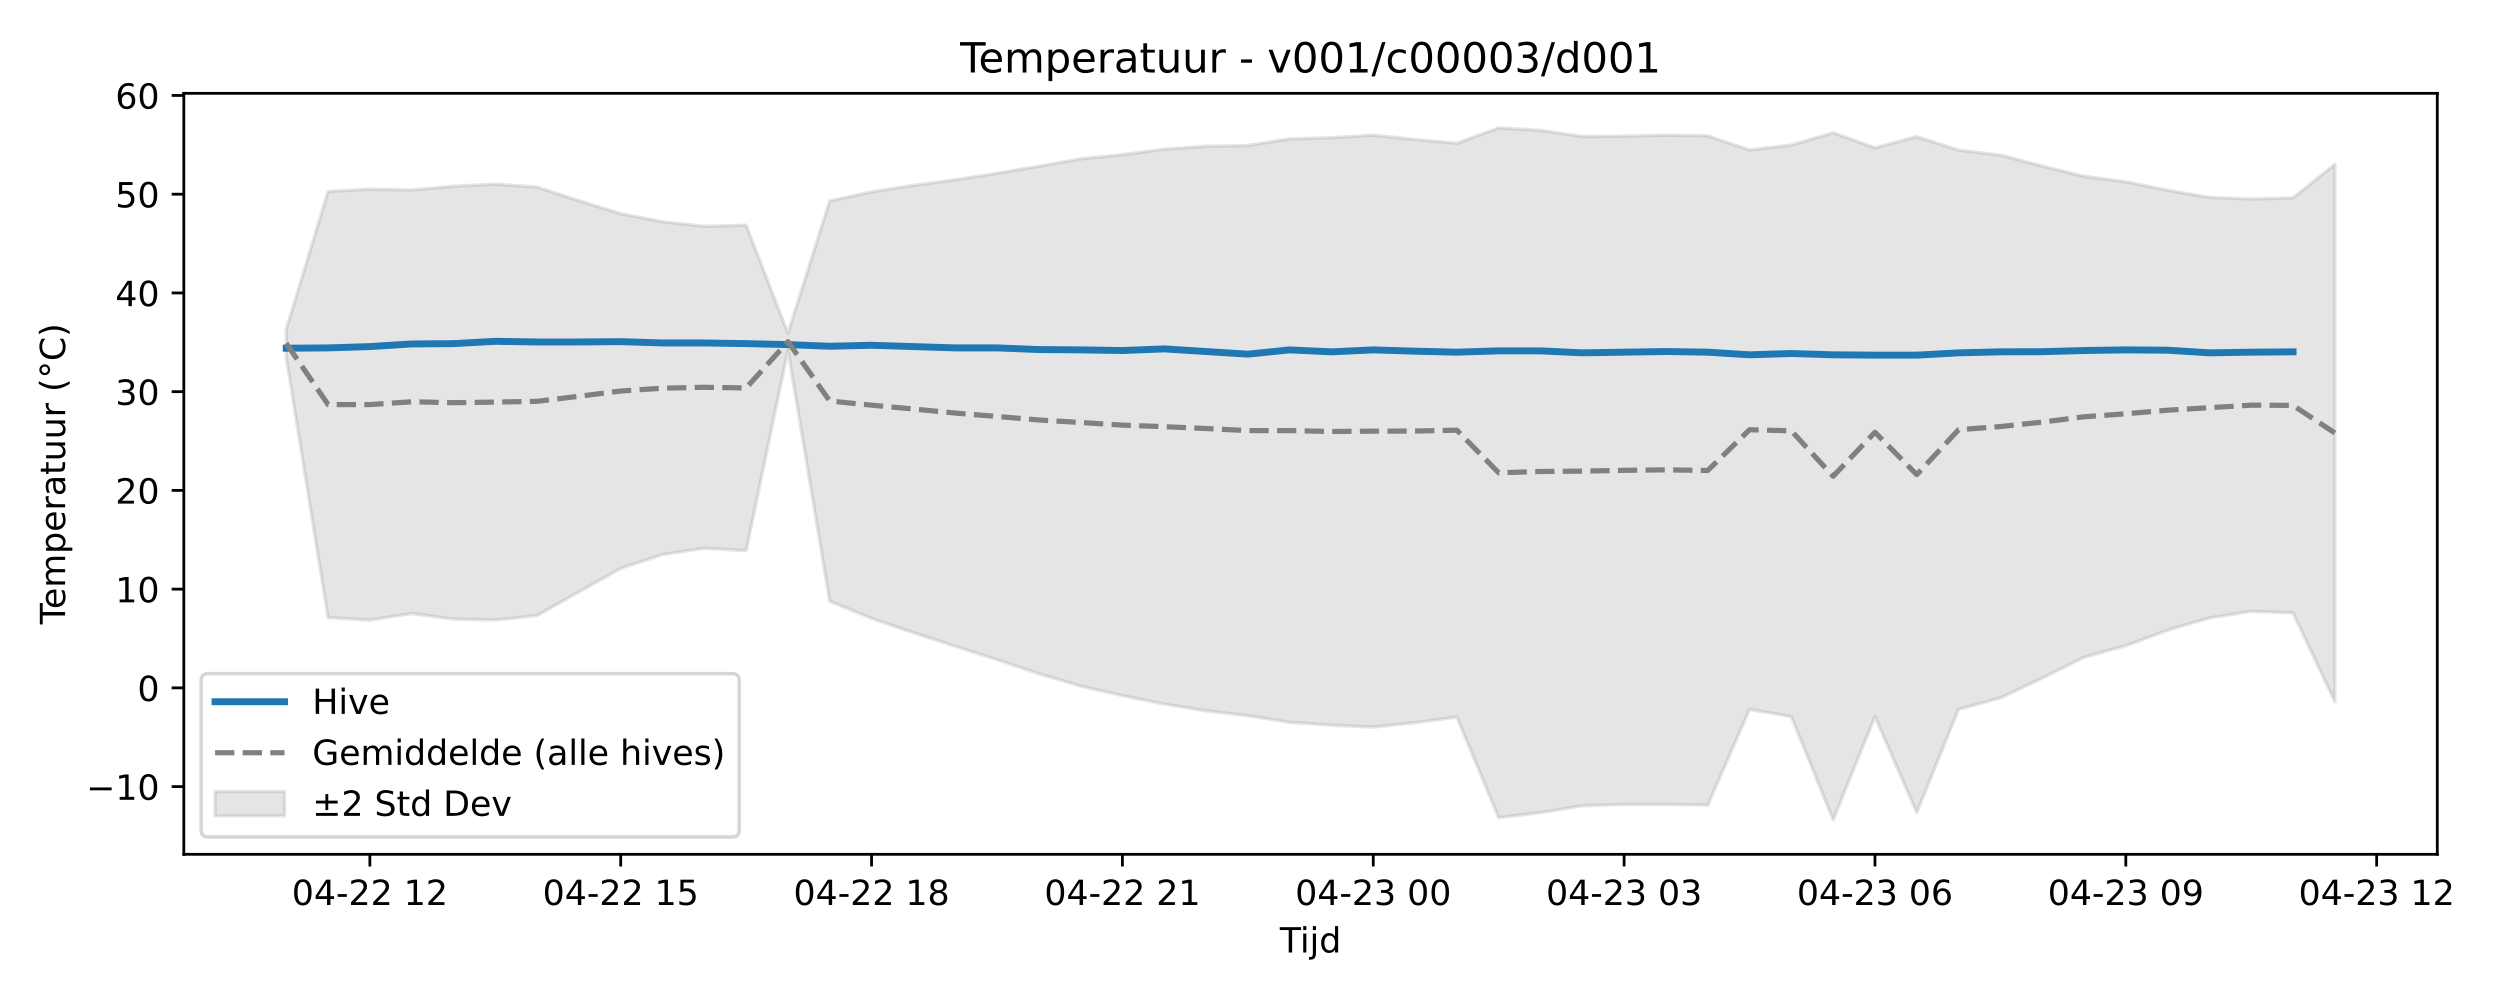
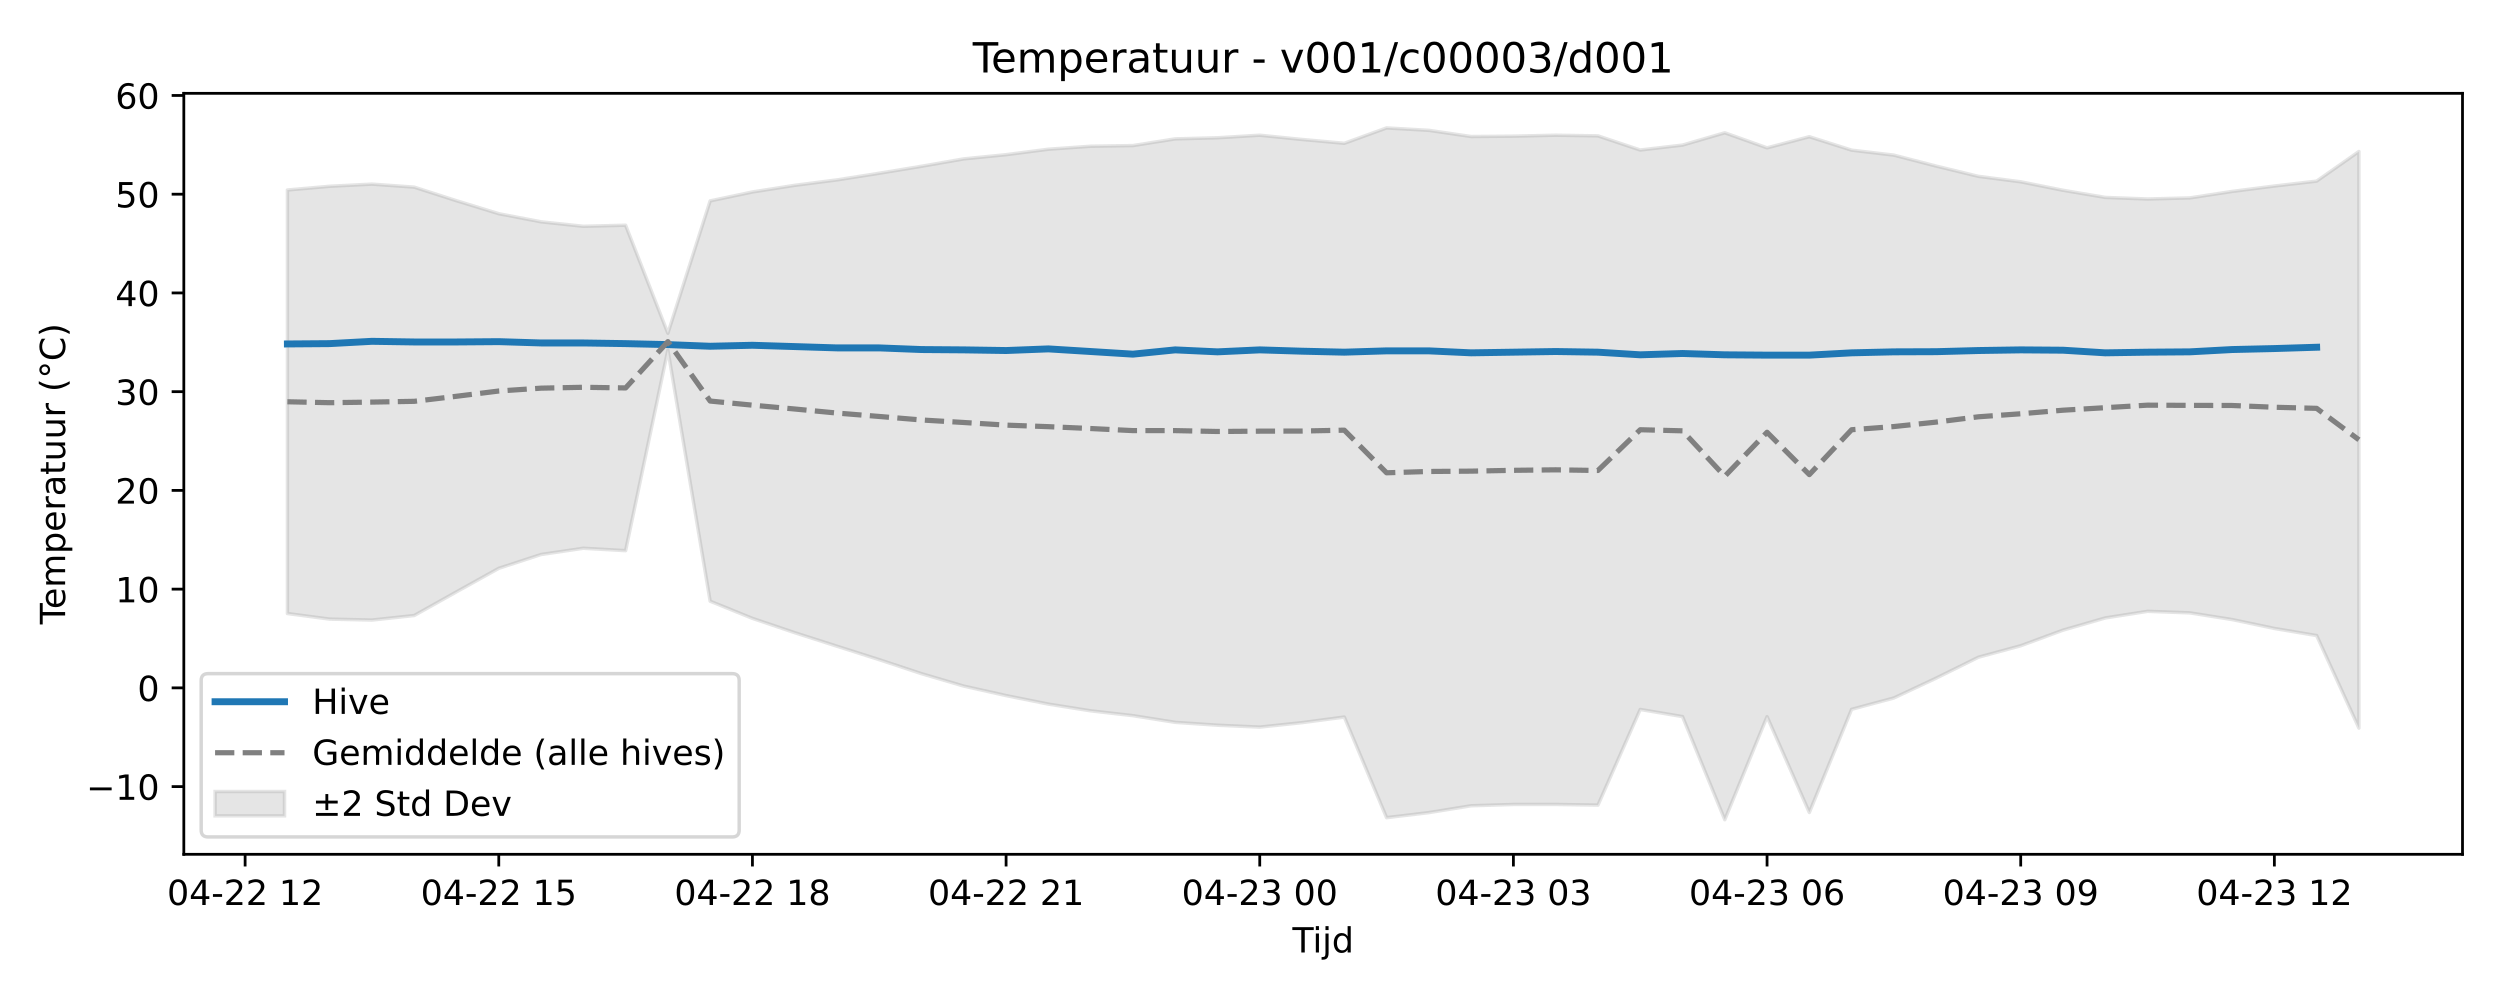
<svg xmlns="http://www.w3.org/2000/svg" xmlns:xlink="http://www.w3.org/1999/xlink" width="720pt" height="288pt" viewBox="0 0 720 288" version="1.1">
  <defs>
    <style type="text/css">*{stroke-linejoin: round; stroke-linecap: butt}</style>
  </defs>
  <g id="figure_1">
    <g id="patch_1">
      <path d="M 0 288  L 720 288  L 720 0  L 0 0  z " style="fill: #ffffff" />
    </g>
    <g id="axes_1">
      <g id="patch_2">
-         <path d="M 52.94 246.04  L 701.936 246.04  L 701.936 26.88  L 52.94 26.88  z " style="fill: #ffffff" />
+         <path d="M 52.94 246.04  L 709.2 246.04  L 709.2 26.88  L 52.94 26.88  z " style="fill: #ffffff" />
      </g>
      <g id="FillBetweenPolyCollection_1">
        <defs>
-           <path id="m5d229e06bd" d="M 82.44 -193.153  L 82.44 -185.111  L 94.481 -110.139  L 106.521 -109.428  L 118.562 -111.305  L 130.603 -109.695  L 142.644 -109.422  L 154.684 -110.733  L 166.725 -117.552  L 178.766 -124.324  L 190.807 -128.303  L 202.847 -130.099  L 214.888 -129.408  L 226.929 -187.193  L 238.97 -114.852  L 251.01 -109.91  L 263.051 -105.79  L 275.092 -101.886  L 287.132 -98.011  L 299.173 -93.979  L 311.214 -90.398  L 323.255 -87.671  L 335.295 -85.218  L 347.336 -83.284  L 359.377 -81.891  L 371.418 -79.964  L 383.458 -79.137  L 395.499 -78.593  L 407.54 -79.88  L 419.581 -81.491  L 431.621 -52.515  L 443.662 -53.966  L 455.703 -55.938  L 467.744 -56.309  L 479.784 -56.317  L 491.825 -56.127  L 503.866 -83.675  L 515.907 -81.623  L 527.947 -51.922  L 539.988 -81.599  L 552.029 -54.004  L 564.07 -83.713  L 576.11 -86.984  L 588.151 -92.697  L 600.192 -98.72  L 612.233 -102.024  L 624.273 -106.517  L 636.314 -110.03  L 648.355 -111.936  L 660.396 -111.496  L 672.436 -85.965  L 672.436 -240.644  L 672.436 -240.644  L 660.396 -231.004  L 648.355 -230.691  L 636.314 -231.144  L 624.273 -233.203  L 612.233 -235.643  L 600.192 -237.21  L 588.151 -240.168  L 576.11 -243.322  L 564.07 -244.76  L 552.029 -248.626  L 539.988 -245.421  L 527.947 -249.761  L 515.907 -246.218  L 503.866 -244.799  L 491.825 -248.873  L 479.784 -249.062  L 467.744 -248.786  L 455.703 -248.683  L 443.662 -250.465  L 431.621 -251.158  L 419.581 -246.729  L 407.54 -247.835  L 395.499 -249.059  L 383.458 -248.325  L 371.418 -248.004  L 359.377 -246.077  L 347.336 -245.885  L 335.295 -245.024  L 323.255 -243.456  L 311.214 -242.245  L 299.173 -240.118  L 287.132 -238.108  L 275.092 -236.192  L 263.051 -234.626  L 251.01 -232.717  L 238.97 -230.144  L 226.929 -192.019  L 214.888 -223.139  L 202.847 -222.828  L 190.807 -224.118  L 178.766 -226.454  L 166.725 -230.193  L 154.684 -234.106  L 142.644 -234.975  L 130.603 -234.354  L 118.562 -233.281  L 106.521 -233.515  L 94.481 -232.836  L 82.44 -193.153  z " style="stroke: #808080; stroke-opacity: 0.2" />
+           <path id="md71a66b9c7" d="M 82.77 -233.281  L 82.77 -111.305  L 94.946 -109.695  L 107.121 -109.422  L 119.297 -110.733  L 131.472 -117.552  L 143.648 -124.324  L 155.823 -128.303  L 167.999 -130.099  L 180.174 -129.408  L 192.35 -187.193  L 204.525 -114.852  L 216.701 -109.91  L 228.876 -105.79  L 241.052 -101.886  L 253.227 -98.011  L 265.403 -93.979  L 277.578 -90.398  L 289.754 -87.671  L 301.929 -85.218  L 314.105 -83.284  L 326.28 -81.891  L 338.456 -79.964  L 350.631 -79.137  L 362.807 -78.593  L 374.982 -79.88  L 387.158 -81.491  L 399.333 -52.515  L 411.509 -53.966  L 423.684 -55.938  L 435.86 -56.309  L 448.035 -56.317  L 460.211 -56.127  L 472.386 -83.675  L 484.562 -81.623  L 496.737 -51.922  L 508.913 -81.599  L 521.088 -54.004  L 533.264 -83.713  L 545.439 -86.984  L 557.615 -92.697  L 569.79 -98.72  L 581.966 -102.024  L 594.141 -106.517  L 606.317 -110.03  L 618.492 -111.936  L 630.668 -111.496  L 642.843 -109.569  L 655.019 -107.006  L 667.194 -104.956  L 679.37 -78.302  L 679.37 -244.374  L 679.37 -244.374  L 667.194 -235.838  L 655.019 -234.421  L 642.843 -232.869  L 630.668 -231.004  L 618.492 -230.691  L 606.317 -231.144  L 594.141 -233.203  L 581.966 -235.643  L 569.79 -237.21  L 557.615 -240.168  L 545.439 -243.322  L 533.264 -244.76  L 521.088 -248.626  L 508.913 -245.421  L 496.737 -249.761  L 484.562 -246.218  L 472.386 -244.799  L 460.211 -248.873  L 448.035 -249.062  L 435.86 -248.786  L 423.684 -248.683  L 411.509 -250.465  L 399.333 -251.158  L 387.158 -246.729  L 374.982 -247.835  L 362.807 -249.059  L 350.631 -248.325  L 338.456 -248.004  L 326.28 -246.077  L 314.105 -245.885  L 301.929 -245.024  L 289.754 -243.456  L 277.578 -242.245  L 265.403 -240.118  L 253.227 -238.108  L 241.052 -236.192  L 228.876 -234.626  L 216.701 -232.717  L 204.525 -230.144  L 192.35 -192.019  L 180.174 -223.139  L 167.999 -222.828  L 155.823 -224.118  L 143.648 -226.454  L 131.472 -230.193  L 119.297 -234.106  L 107.121 -234.975  L 94.946 -234.354  L 82.77 -233.281  z " style="stroke: #808080; stroke-opacity: 0.2" />
        </defs>
-         <g clip-path="url(#p417fe0b27d)">
-           <use xlink:href="#m5d229e06bd" x="0" y="288" style="fill: #808080; fill-opacity: 0.2; stroke: #808080; stroke-opacity: 0.2" />
+         <g clip-path="url(#p2ad8d125f5)">
+           <use xlink:href="#md71a66b9c7" x="0" y="288" style="fill: #808080; fill-opacity: 0.2; stroke: #808080; stroke-opacity: 0.2" />
        </g>
      </g>
      <g id="matplotlib.axis_1">
        <g id="xtick_1">
          <g id="line2d_1">
            <defs>
-               <path id="m8b9264f90c" d="M 0 0  L 0 3.5  " style="stroke: #000000; stroke-width: 0.8" />
-             </defs>
-             <g>
-               <use xlink:href="#m8b9264f90c" x="106.521" y="246.04" style="stroke: #000000; stroke-width: 0.8" />
+               <path id="me05cab8e8f" d="M 0 0  L 0 3.5  " style="stroke: #000000; stroke-width: 0.8" />
+             </defs>
+             <g>
+               <use xlink:href="#me05cab8e8f" x="70.594" y="246.04" style="stroke: #000000; stroke-width: 0.8" />
            </g>
          </g>
          <g id="text_1">
-             <g transform="translate(84.04085 260.6384) scale(0.1 -0.1)">
+             <g transform="translate(48.11402 260.6384) scale(0.1 -0.1)">
              <defs>
                <path id="DejaVuSans-30" d="M 2034 4250  Q 1547 4250 1301 3770  Q 1056 3291 1056 2328  Q 1056 1369 1301 889  Q 1547 409 2034 409  Q 2525 409 2770 889  Q 3016 1369 3016 2328  Q 3016 3291 2770 3770  Q 2525 4250 2034 4250  z M 2034 4750  Q 2819 4750 3233 4129  Q 3647 3509 3647 2328  Q 3647 1150 3233 529  Q 2819 -91 2034 -91  Q 1250 -91 836 529  Q 422 1150 422 2328  Q 422 3509 836 4129  Q 1250 4750 2034 4750  z " transform="scale(0.015625)" />
                <path id="DejaVuSans-34" d="M 2419 4116  L 825 1625  L 2419 1625  L 2419 4116  z M 2253 4666  L 3047 4666  L 3047 1625  L 3713 1625  L 3713 1100  L 3047 1100  L 3047 0  L 2419 0  L 2419 1100  L 313 1100  L 313 1709  L 2253 4666  z " transform="scale(0.015625)" />
                <path id="DejaVuSans-2d" d="M 313 2009  L 1997 2009  L 1997 1497  L 313 1497  L 313 2009  z " transform="scale(0.015625)" />
                <path id="DejaVuSans-32" d="M 1228 531  L 3431 531  L 3431 0  L 469 0  L 469 531  Q 828 903 1448 1529  Q 2069 2156 2228 2338  Q 2531 2678 2651 2914  Q 2772 3150 2772 3378  Q 2772 3750 2511 3984  Q 2250 4219 1831 4219  Q 1534 4219 1204 4116  Q 875 4013 500 3803  L 500 4441  Q 881 4594 1212 4672  Q 1544 4750 1819 4750  Q 2544 4750 2975 4387  Q 3406 4025 3406 3419  Q 3406 3131 3298 2873  Q 3191 2616 2906 2266  Q 2828 2175 2409 1742  Q 1991 1309 1228 531  z " transform="scale(0.015625)" />
                <path id="DejaVuSans-20" transform="scale(0.015625)" />
                <path id="DejaVuSans-31" d="M 794 531  L 1825 531  L 1825 4091  L 703 3866  L 703 4441  L 1819 4666  L 2450 4666  L 2450 531  L 3481 531  L 3481 0  L 794 0  L 794 531  z " transform="scale(0.015625)" />
              </defs>
              <use xlink:href="#DejaVuSans-30" />
              <use xlink:href="#DejaVuSans-34" transform="translate(63.62305 0)" />
              <use xlink:href="#DejaVuSans-2d" transform="translate(127.2461 0)" />
              <use xlink:href="#DejaVuSans-32" transform="translate(163.3301 0)" />
              <use xlink:href="#DejaVuSans-32" transform="translate(226.9531 0)" />
              <use xlink:href="#DejaVuSans-20" transform="translate(290.5762 0)" />
              <use xlink:href="#DejaVuSans-31" transform="translate(322.3633 0)" />
              <use xlink:href="#DejaVuSans-32" transform="translate(385.9863 0)" />
            </g>
          </g>
        </g>
        <g id="xtick_2">
          <g id="line2d_2">
            <g>
-               <use xlink:href="#m8b9264f90c" x="178.766" y="246.04" style="stroke: #000000; stroke-width: 0.8" />
+               <use xlink:href="#me05cab8e8f" x="143.648" y="246.04" style="stroke: #000000; stroke-width: 0.8" />
            </g>
          </g>
          <g id="text_2">
-             <g transform="translate(156.2853 260.6384) scale(0.1 -0.1)">
+             <g transform="translate(121.1671 260.6384) scale(0.1 -0.1)">
              <defs>
                <path id="DejaVuSans-35" d="M 691 4666  L 3169 4666  L 3169 4134  L 1269 4134  L 1269 2991  Q 1406 3038 1543 3061  Q 1681 3084 1819 3084  Q 2600 3084 3056 2656  Q 3513 2228 3513 1497  Q 3513 744 3044 326  Q 2575 -91 1722 -91  Q 1428 -91 1123 -41  Q 819 9 494 109  L 494 744  Q 775 591 1075 516  Q 1375 441 1709 441  Q 2250 441 2565 725  Q 2881 1009 2881 1497  Q 2881 1984 2565 2268  Q 2250 2553 1709 2553  Q 1456 2553 1204 2497  Q 953 2441 691 2322  L 691 4666  z " transform="scale(0.015625)" />
              </defs>
              <use xlink:href="#DejaVuSans-30" />
              <use xlink:href="#DejaVuSans-34" transform="translate(63.62305 0)" />
              <use xlink:href="#DejaVuSans-2d" transform="translate(127.2461 0)" />
              <use xlink:href="#DejaVuSans-32" transform="translate(163.3301 0)" />
              <use xlink:href="#DejaVuSans-32" transform="translate(226.9531 0)" />
              <use xlink:href="#DejaVuSans-20" transform="translate(290.5762 0)" />
              <use xlink:href="#DejaVuSans-31" transform="translate(322.3633 0)" />
              <use xlink:href="#DejaVuSans-35" transform="translate(385.9863 0)" />
            </g>
          </g>
        </g>
        <g id="xtick_3">
          <g id="line2d_3">
            <g>
-               <use xlink:href="#m8b9264f90c" x="251.01" y="246.04" style="stroke: #000000; stroke-width: 0.8" />
+               <use xlink:href="#me05cab8e8f" x="216.701" y="246.04" style="stroke: #000000; stroke-width: 0.8" />
            </g>
          </g>
          <g id="text_3">
-             <g transform="translate(228.5298 260.6384) scale(0.1 -0.1)">
+             <g transform="translate(194.2201 260.6384) scale(0.1 -0.1)">
              <defs>
                <path id="DejaVuSans-38" d="M 2034 2216  Q 1584 2216 1326 1975  Q 1069 1734 1069 1313  Q 1069 891 1326 650  Q 1584 409 2034 409  Q 2484 409 2743 651  Q 3003 894 3003 1313  Q 3003 1734 2745 1975  Q 2488 2216 2034 2216  z M 1403 2484  Q 997 2584 770 2862  Q 544 3141 544 3541  Q 544 4100 942 4425  Q 1341 4750 2034 4750  Q 2731 4750 3128 4425  Q 3525 4100 3525 3541  Q 3525 3141 3298 2862  Q 3072 2584 2669 2484  Q 3125 2378 3379 2068  Q 3634 1759 3634 1313  Q 3634 634 3220 271  Q 2806 -91 2034 -91  Q 1263 -91 848 271  Q 434 634 434 1313  Q 434 1759 690 2068  Q 947 2378 1403 2484  z M 1172 3481  Q 1172 3119 1398 2916  Q 1625 2713 2034 2713  Q 2441 2713 2670 2916  Q 2900 3119 2900 3481  Q 2900 3844 2670 4047  Q 2441 4250 2034 4250  Q 1625 4250 1398 4047  Q 1172 3844 1172 3481  z " transform="scale(0.015625)" />
              </defs>
              <use xlink:href="#DejaVuSans-30" />
              <use xlink:href="#DejaVuSans-34" transform="translate(63.62305 0)" />
              <use xlink:href="#DejaVuSans-2d" transform="translate(127.2461 0)" />
              <use xlink:href="#DejaVuSans-32" transform="translate(163.3301 0)" />
              <use xlink:href="#DejaVuSans-32" transform="translate(226.9531 0)" />
              <use xlink:href="#DejaVuSans-20" transform="translate(290.5762 0)" />
              <use xlink:href="#DejaVuSans-31" transform="translate(322.3633 0)" />
              <use xlink:href="#DejaVuSans-38" transform="translate(385.9863 0)" />
            </g>
          </g>
        </g>
        <g id="xtick_4">
          <g id="line2d_4">
            <g>
-               <use xlink:href="#m8b9264f90c" x="323.255" y="246.04" style="stroke: #000000; stroke-width: 0.8" />
+               <use xlink:href="#me05cab8e8f" x="289.754" y="246.04" style="stroke: #000000; stroke-width: 0.8" />
            </g>
          </g>
          <g id="text_4">
-             <g transform="translate(300.7742 260.6384) scale(0.1 -0.1)">
+             <g transform="translate(267.2732 260.6384) scale(0.1 -0.1)">
              <use xlink:href="#DejaVuSans-30" />
              <use xlink:href="#DejaVuSans-34" transform="translate(63.62305 0)" />
              <use xlink:href="#DejaVuSans-2d" transform="translate(127.2461 0)" />
              <use xlink:href="#DejaVuSans-32" transform="translate(163.3301 0)" />
              <use xlink:href="#DejaVuSans-32" transform="translate(226.9531 0)" />
              <use xlink:href="#DejaVuSans-20" transform="translate(290.5762 0)" />
              <use xlink:href="#DejaVuSans-32" transform="translate(322.3633 0)" />
              <use xlink:href="#DejaVuSans-31" transform="translate(385.9863 0)" />
            </g>
          </g>
        </g>
        <g id="xtick_5">
          <g id="line2d_5">
            <g>
-               <use xlink:href="#m8b9264f90c" x="395.499" y="246.04" style="stroke: #000000; stroke-width: 0.8" />
+               <use xlink:href="#me05cab8e8f" x="362.807" y="246.04" style="stroke: #000000; stroke-width: 0.8" />
            </g>
          </g>
          <g id="text_5">
-             <g transform="translate(373.0187 260.6384) scale(0.1 -0.1)">
+             <g transform="translate(340.3263 260.6384) scale(0.1 -0.1)">
              <defs>
                <path id="DejaVuSans-33" d="M 2597 2516  Q 3050 2419 3304 2112  Q 3559 1806 3559 1356  Q 3559 666 3084 287  Q 2609 -91 1734 -91  Q 1441 -91 1130 -33  Q 819 25 488 141  L 488 750  Q 750 597 1062 519  Q 1375 441 1716 441  Q 2309 441 2620 675  Q 2931 909 2931 1356  Q 2931 1769 2642 2001  Q 2353 2234 1838 2234  L 1294 2234  L 1294 2753  L 1863 2753  Q 2328 2753 2575 2939  Q 2822 3125 2822 3475  Q 2822 3834 2567 4026  Q 2313 4219 1838 4219  Q 1578 4219 1281 4162  Q 984 4106 628 3988  L 628 4550  Q 988 4650 1302 4700  Q 1616 4750 1894 4750  Q 2613 4750 3031 4423  Q 3450 4097 3450 3541  Q 3450 3153 3228 2886  Q 3006 2619 2597 2516  z " transform="scale(0.015625)" />
              </defs>
              <use xlink:href="#DejaVuSans-30" />
              <use xlink:href="#DejaVuSans-34" transform="translate(63.62305 0)" />
              <use xlink:href="#DejaVuSans-2d" transform="translate(127.2461 0)" />
              <use xlink:href="#DejaVuSans-32" transform="translate(163.3301 0)" />
              <use xlink:href="#DejaVuSans-33" transform="translate(226.9531 0)" />
              <use xlink:href="#DejaVuSans-20" transform="translate(290.5762 0)" />
              <use xlink:href="#DejaVuSans-30" transform="translate(322.3633 0)" />
              <use xlink:href="#DejaVuSans-30" transform="translate(385.9863 0)" />
            </g>
          </g>
        </g>
        <g id="xtick_6">
          <g id="line2d_6">
            <g>
-               <use xlink:href="#m8b9264f90c" x="467.744" y="246.04" style="stroke: #000000; stroke-width: 0.8" />
+               <use xlink:href="#me05cab8e8f" x="435.86" y="246.04" style="stroke: #000000; stroke-width: 0.8" />
            </g>
          </g>
          <g id="text_6">
-             <g transform="translate(445.2632 260.6384) scale(0.1 -0.1)">
+             <g transform="translate(413.3793 260.6384) scale(0.1 -0.1)">
              <use xlink:href="#DejaVuSans-30" />
              <use xlink:href="#DejaVuSans-34" transform="translate(63.62305 0)" />
              <use xlink:href="#DejaVuSans-2d" transform="translate(127.2461 0)" />
              <use xlink:href="#DejaVuSans-32" transform="translate(163.3301 0)" />
              <use xlink:href="#DejaVuSans-33" transform="translate(226.9531 0)" />
              <use xlink:href="#DejaVuSans-20" transform="translate(290.5762 0)" />
              <use xlink:href="#DejaVuSans-30" transform="translate(322.3633 0)" />
              <use xlink:href="#DejaVuSans-33" transform="translate(385.9863 0)" />
            </g>
          </g>
        </g>
        <g id="xtick_7">
          <g id="line2d_7">
            <g>
-               <use xlink:href="#m8b9264f90c" x="539.988" y="246.04" style="stroke: #000000; stroke-width: 0.8" />
+               <use xlink:href="#me05cab8e8f" x="508.913" y="246.04" style="stroke: #000000; stroke-width: 0.8" />
            </g>
          </g>
          <g id="text_7">
-             <g transform="translate(517.5076 260.6384) scale(0.1 -0.1)">
+             <g transform="translate(486.4324 260.6384) scale(0.1 -0.1)">
              <defs>
                <path id="DejaVuSans-36" d="M 2113 2584  Q 1688 2584 1439 2293  Q 1191 2003 1191 1497  Q 1191 994 1439 701  Q 1688 409 2113 409  Q 2538 409 2786 701  Q 3034 994 3034 1497  Q 3034 2003 2786 2293  Q 2538 2584 2113 2584  z M 3366 4563  L 3366 3988  Q 3128 4100 2886 4159  Q 2644 4219 2406 4219  Q 1781 4219 1451 3797  Q 1122 3375 1075 2522  Q 1259 2794 1537 2939  Q 1816 3084 2150 3084  Q 2853 3084 3261 2657  Q 3669 2231 3669 1497  Q 3669 778 3244 343  Q 2819 -91 2113 -91  Q 1303 -91 875 529  Q 447 1150 447 2328  Q 447 3434 972 4092  Q 1497 4750 2381 4750  Q 2619 4750 2861 4703  Q 3103 4656 3366 4563  z " transform="scale(0.015625)" />
              </defs>
              <use xlink:href="#DejaVuSans-30" />
              <use xlink:href="#DejaVuSans-34" transform="translate(63.62305 0)" />
              <use xlink:href="#DejaVuSans-2d" transform="translate(127.2461 0)" />
              <use xlink:href="#DejaVuSans-32" transform="translate(163.3301 0)" />
              <use xlink:href="#DejaVuSans-33" transform="translate(226.9531 0)" />
              <use xlink:href="#DejaVuSans-20" transform="translate(290.5762 0)" />
              <use xlink:href="#DejaVuSans-30" transform="translate(322.3633 0)" />
              <use xlink:href="#DejaVuSans-36" transform="translate(385.9863 0)" />
            </g>
          </g>
        </g>
        <g id="xtick_8">
          <g id="line2d_8">
            <g>
-               <use xlink:href="#m8b9264f90c" x="612.233" y="246.04" style="stroke: #000000; stroke-width: 0.8" />
+               <use xlink:href="#me05cab8e8f" x="581.966" y="246.04" style="stroke: #000000; stroke-width: 0.8" />
            </g>
          </g>
          <g id="text_8">
-             <g transform="translate(589.7521 260.6384) scale(0.1 -0.1)">
+             <g transform="translate(559.4855 260.6384) scale(0.1 -0.1)">
              <defs>
                <path id="DejaVuSans-39" d="M 703 97  L 703 672  Q 941 559 1184 500  Q 1428 441 1663 441  Q 2288 441 2617 861  Q 2947 1281 2994 2138  Q 2813 1869 2534 1725  Q 2256 1581 1919 1581  Q 1219 1581 811 2004  Q 403 2428 403 3163  Q 403 3881 828 4315  Q 1253 4750 1959 4750  Q 2769 4750 3195 4129  Q 3622 3509 3622 2328  Q 3622 1225 3098 567  Q 2575 -91 1691 -91  Q 1453 -91 1209 -44  Q 966 3 703 97  z M 1959 2075  Q 2384 2075 2632 2365  Q 2881 2656 2881 3163  Q 2881 3666 2632 3958  Q 2384 4250 1959 4250  Q 1534 4250 1286 3958  Q 1038 3666 1038 3163  Q 1038 2656 1286 2365  Q 1534 2075 1959 2075  z " transform="scale(0.015625)" />
              </defs>
              <use xlink:href="#DejaVuSans-30" />
              <use xlink:href="#DejaVuSans-34" transform="translate(63.62305 0)" />
              <use xlink:href="#DejaVuSans-2d" transform="translate(127.2461 0)" />
              <use xlink:href="#DejaVuSans-32" transform="translate(163.3301 0)" />
              <use xlink:href="#DejaVuSans-33" transform="translate(226.9531 0)" />
              <use xlink:href="#DejaVuSans-20" transform="translate(290.5762 0)" />
              <use xlink:href="#DejaVuSans-30" transform="translate(322.3633 0)" />
              <use xlink:href="#DejaVuSans-39" transform="translate(385.9863 0)" />
            </g>
          </g>
        </g>
        <g id="xtick_9">
          <g id="line2d_9">
            <g>
-               <use xlink:href="#m8b9264f90c" x="684.477" y="246.04" style="stroke: #000000; stroke-width: 0.8" />
+               <use xlink:href="#me05cab8e8f" x="655.019" y="246.04" style="stroke: #000000; stroke-width: 0.8" />
            </g>
          </g>
          <g id="text_9">
-             <g transform="translate(661.9966 260.6384) scale(0.1 -0.1)">
+             <g transform="translate(632.5385 260.6384) scale(0.1 -0.1)">
              <use xlink:href="#DejaVuSans-30" />
              <use xlink:href="#DejaVuSans-34" transform="translate(63.62305 0)" />
              <use xlink:href="#DejaVuSans-2d" transform="translate(127.2461 0)" />
              <use xlink:href="#DejaVuSans-32" transform="translate(163.3301 0)" />
              <use xlink:href="#DejaVuSans-33" transform="translate(226.9531 0)" />
              <use xlink:href="#DejaVuSans-20" transform="translate(290.5762 0)" />
              <use xlink:href="#DejaVuSans-31" transform="translate(322.3633 0)" />
              <use xlink:href="#DejaVuSans-32" transform="translate(385.9863 0)" />
            </g>
          </g>
        </g>
        <g id="text_10">
-           <g transform="translate(368.5881 274.3166) scale(0.1 -0.1)">
+           <g transform="translate(372.22 274.3166) scale(0.1 -0.1)">
            <defs>
              <path id="DejaVuSans-54" d="M -19 4666  L 3928 4666  L 3928 4134  L 2272 4134  L 2272 0  L 1638 0  L 1638 4134  L -19 4134  L -19 4666  z " transform="scale(0.015625)" />
              <path id="DejaVuSans-69" d="M 603 3500  L 1178 3500  L 1178 0  L 603 0  L 603 3500  z M 603 4863  L 1178 4863  L 1178 4134  L 603 4134  L 603 4863  z " transform="scale(0.015625)" />
              <path id="DejaVuSans-6a" d="M 603 3500  L 1178 3500  L 1178 -63  Q 1178 -731 923 -1031  Q 669 -1331 103 -1331  L -116 -1331  L -116 -844  L 38 -844  Q 366 -844 484 -692  Q 603 -541 603 -63  L 603 3500  z M 603 4863  L 1178 4863  L 1178 4134  L 603 4134  L 603 4863  z " transform="scale(0.015625)" />
              <path id="DejaVuSans-64" d="M 2906 2969  L 2906 4863  L 3481 4863  L 3481 0  L 2906 0  L 2906 525  Q 2725 213 2448 61  Q 2172 -91 1784 -91  Q 1150 -91 751 415  Q 353 922 353 1747  Q 353 2572 751 3078  Q 1150 3584 1784 3584  Q 2172 3584 2448 3432  Q 2725 3281 2906 2969  z M 947 1747  Q 947 1113 1208 752  Q 1469 391 1925 391  Q 2381 391 2643 752  Q 2906 1113 2906 1747  Q 2906 2381 2643 2742  Q 2381 3103 1925 3103  Q 1469 3103 1208 2742  Q 947 2381 947 1747  z " transform="scale(0.015625)" />
            </defs>
            <use xlink:href="#DejaVuSans-54" />
            <use xlink:href="#DejaVuSans-69" transform="translate(57.95898 0)" />
            <use xlink:href="#DejaVuSans-6a" transform="translate(85.74219 0)" />
            <use xlink:href="#DejaVuSans-64" transform="translate(113.5254 0)" />
          </g>
        </g>
      </g>
      <g id="matplotlib.axis_2">
        <g id="ytick_1">
          <g id="line2d_10">
            <defs>
-               <path id="md8adc9437c" d="M 0 0  L -3.5 0  " style="stroke: #000000; stroke-width: 0.8" />
-             </defs>
-             <g>
-               <use xlink:href="#md8adc9437c" x="52.94" y="226.535" style="stroke: #000000; stroke-width: 0.8" />
+               <path id="m3c19092850" d="M 0 0  L -3.5 0  " style="stroke: #000000; stroke-width: 0.8" />
+             </defs>
+             <g>
+               <use xlink:href="#m3c19092850" x="52.94" y="226.535" style="stroke: #000000; stroke-width: 0.8" />
            </g>
          </g>
          <g id="text_11">
            <g transform="translate(24.83531 230.3342) scale(0.1 -0.1)">
              <defs>
                <path id="DejaVuSans-2212" d="M 678 2272  L 4684 2272  L 4684 1741  L 678 1741  L 678 2272  z " transform="scale(0.015625)" />
              </defs>
              <use xlink:href="#DejaVuSans-2212" />
              <use xlink:href="#DejaVuSans-31" transform="translate(83.78906 0)" />
              <use xlink:href="#DejaVuSans-30" transform="translate(147.4121 0)" />
            </g>
          </g>
        </g>
        <g id="ytick_2">
          <g id="line2d_11">
            <g>
-               <use xlink:href="#md8adc9437c" x="52.94" y="198.101" style="stroke: #000000; stroke-width: 0.8" />
+               <use xlink:href="#m3c19092850" x="52.94" y="198.101" style="stroke: #000000; stroke-width: 0.8" />
            </g>
          </g>
          <g id="text_12">
            <g transform="translate(39.5775 201.9006) scale(0.1 -0.1)">
              <use xlink:href="#DejaVuSans-30" />
            </g>
          </g>
        </g>
        <g id="ytick_3">
          <g id="line2d_12">
            <g>
-               <use xlink:href="#md8adc9437c" x="52.94" y="169.668" style="stroke: #000000; stroke-width: 0.8" />
+               <use xlink:href="#m3c19092850" x="52.94" y="169.668" style="stroke: #000000; stroke-width: 0.8" />
            </g>
          </g>
          <g id="text_13">
            <g transform="translate(33.215 173.467) scale(0.1 -0.1)">
              <use xlink:href="#DejaVuSans-31" />
              <use xlink:href="#DejaVuSans-30" transform="translate(63.62305 0)" />
            </g>
          </g>
        </g>
        <g id="ytick_4">
          <g id="line2d_13">
            <g>
-               <use xlink:href="#md8adc9437c" x="52.94" y="141.234" style="stroke: #000000; stroke-width: 0.8" />
+               <use xlink:href="#m3c19092850" x="52.94" y="141.234" style="stroke: #000000; stroke-width: 0.8" />
            </g>
          </g>
          <g id="text_14">
            <g transform="translate(33.215 145.0333) scale(0.1 -0.1)">
              <use xlink:href="#DejaVuSans-32" />
              <use xlink:href="#DejaVuSans-30" transform="translate(63.62305 0)" />
            </g>
          </g>
        </g>
        <g id="ytick_5">
          <g id="line2d_14">
            <g>
-               <use xlink:href="#md8adc9437c" x="52.94" y="112.801" style="stroke: #000000; stroke-width: 0.8" />
+               <use xlink:href="#m3c19092850" x="52.94" y="112.801" style="stroke: #000000; stroke-width: 0.8" />
            </g>
          </g>
          <g id="text_15">
            <g transform="translate(33.215 116.5997) scale(0.1 -0.1)">
              <use xlink:href="#DejaVuSans-33" />
              <use xlink:href="#DejaVuSans-30" transform="translate(63.62305 0)" />
            </g>
          </g>
        </g>
        <g id="ytick_6">
          <g id="line2d_15">
            <g>
-               <use xlink:href="#md8adc9437c" x="52.94" y="84.367" style="stroke: #000000; stroke-width: 0.8" />
+               <use xlink:href="#m3c19092850" x="52.94" y="84.367" style="stroke: #000000; stroke-width: 0.8" />
            </g>
          </g>
          <g id="text_16">
            <g transform="translate(33.215 88.16613) scale(0.1 -0.1)">
              <use xlink:href="#DejaVuSans-34" />
              <use xlink:href="#DejaVuSans-30" transform="translate(63.62305 0)" />
            </g>
          </g>
        </g>
        <g id="ytick_7">
          <g id="line2d_16">
            <g>
-               <use xlink:href="#md8adc9437c" x="52.94" y="55.933" style="stroke: #000000; stroke-width: 0.8" />
+               <use xlink:href="#m3c19092850" x="52.94" y="55.933" style="stroke: #000000; stroke-width: 0.8" />
            </g>
          </g>
          <g id="text_17">
            <g transform="translate(33.215 59.73252) scale(0.1 -0.1)">
              <use xlink:href="#DejaVuSans-35" />
              <use xlink:href="#DejaVuSans-30" transform="translate(63.62305 0)" />
            </g>
          </g>
        </g>
        <g id="ytick_8">
          <g id="line2d_17">
            <g>
-               <use xlink:href="#md8adc9437c" x="52.94" y="27.5" style="stroke: #000000; stroke-width: 0.8" />
+               <use xlink:href="#m3c19092850" x="52.94" y="27.5" style="stroke: #000000; stroke-width: 0.8" />
            </g>
          </g>
          <g id="text_18">
            <g transform="translate(33.215 31.29891) scale(0.1 -0.1)">
              <use xlink:href="#DejaVuSans-36" />
              <use xlink:href="#DejaVuSans-30" transform="translate(63.62305 0)" />
            </g>
          </g>
        </g>
        <g id="text_19">
          <g transform="translate(18.75562 179.8162) rotate(-90) scale(0.1 -0.1)">
            <defs>
              <path id="DejaVuSans-65" d="M 3597 1894  L 3597 1613  L 953 1613  Q 991 1019 1311 708  Q 1631 397 2203 397  Q 2534 397 2845 478  Q 3156 559 3463 722  L 3463 178  Q 3153 47 2828 -22  Q 2503 -91 2169 -91  Q 1331 -91 842 396  Q 353 884 353 1716  Q 353 2575 817 3079  Q 1281 3584 2069 3584  Q 2775 3584 3186 3129  Q 3597 2675 3597 1894  z M 3022 2063  Q 3016 2534 2758 2815  Q 2500 3097 2075 3097  Q 1594 3097 1305 2825  Q 1016 2553 972 2059  L 3022 2063  z " transform="scale(0.015625)" />
              <path id="DejaVuSans-6d" d="M 3328 2828  Q 3544 3216 3844 3400  Q 4144 3584 4550 3584  Q 5097 3584 5394 3201  Q 5691 2819 5691 2113  L 5691 0  L 5113 0  L 5113 2094  Q 5113 2597 4934 2840  Q 4756 3084 4391 3084  Q 3944 3084 3684 2787  Q 3425 2491 3425 1978  L 3425 0  L 2847 0  L 2847 2094  Q 2847 2600 2669 2842  Q 2491 3084 2119 3084  Q 1678 3084 1418 2786  Q 1159 2488 1159 1978  L 1159 0  L 581 0  L 581 3500  L 1159 3500  L 1159 2956  Q 1356 3278 1631 3431  Q 1906 3584 2284 3584  Q 2666 3584 2933 3390  Q 3200 3197 3328 2828  z " transform="scale(0.015625)" />
              <path id="DejaVuSans-70" d="M 1159 525  L 1159 -1331  L 581 -1331  L 581 3500  L 1159 3500  L 1159 2969  Q 1341 3281 1617 3432  Q 1894 3584 2278 3584  Q 2916 3584 3314 3078  Q 3713 2572 3713 1747  Q 3713 922 3314 415  Q 2916 -91 2278 -91  Q 1894 -91 1617 61  Q 1341 213 1159 525  z M 3116 1747  Q 3116 2381 2855 2742  Q 2594 3103 2138 3103  Q 1681 3103 1420 2742  Q 1159 2381 1159 1747  Q 1159 1113 1420 752  Q 1681 391 2138 391  Q 2594 391 2855 752  Q 3116 1113 3116 1747  z " transform="scale(0.015625)" />
              <path id="DejaVuSans-72" d="M 2631 2963  Q 2534 3019 2420 3045  Q 2306 3072 2169 3072  Q 1681 3072 1420 2755  Q 1159 2438 1159 1844  L 1159 0  L 581 0  L 581 3500  L 1159 3500  L 1159 2956  Q 1341 3275 1631 3429  Q 1922 3584 2338 3584  Q 2397 3584 2469 3576  Q 2541 3569 2628 3553  L 2631 2963  z " transform="scale(0.015625)" />
              <path id="DejaVuSans-61" d="M 2194 1759  Q 1497 1759 1228 1600  Q 959 1441 959 1056  Q 959 750 1161 570  Q 1363 391 1709 391  Q 2188 391 2477 730  Q 2766 1069 2766 1631  L 2766 1759  L 2194 1759  z M 3341 1997  L 3341 0  L 2766 0  L 2766 531  Q 2569 213 2275 61  Q 1981 -91 1556 -91  Q 1019 -91 701 211  Q 384 513 384 1019  Q 384 1609 779 1909  Q 1175 2209 1959 2209  L 2766 2209  L 2766 2266  Q 2766 2663 2505 2880  Q 2244 3097 1772 3097  Q 1472 3097 1187 3025  Q 903 2953 641 2809  L 641 3341  Q 956 3463 1253 3523  Q 1550 3584 1831 3584  Q 2591 3584 2966 3190  Q 3341 2797 3341 1997  z " transform="scale(0.015625)" />
              <path id="DejaVuSans-74" d="M 1172 4494  L 1172 3500  L 2356 3500  L 2356 3053  L 1172 3053  L 1172 1153  Q 1172 725 1289 603  Q 1406 481 1766 481  L 2356 481  L 2356 0  L 1766 0  Q 1100 0 847 248  Q 594 497 594 1153  L 594 3053  L 172 3053  L 172 3500  L 594 3500  L 594 4494  L 1172 4494  z " transform="scale(0.015625)" />
              <path id="DejaVuSans-75" d="M 544 1381  L 544 3500  L 1119 3500  L 1119 1403  Q 1119 906 1312 657  Q 1506 409 1894 409  Q 2359 409 2629 706  Q 2900 1003 2900 1516  L 2900 3500  L 3475 3500  L 3475 0  L 2900 0  L 2900 538  Q 2691 219 2414 64  Q 2138 -91 1772 -91  Q 1169 -91 856 284  Q 544 659 544 1381  z M 1991 3584  L 1991 3584  z " transform="scale(0.015625)" />
              <path id="DejaVuSans-28" d="M 1984 4856  Q 1566 4138 1362 3434  Q 1159 2731 1159 2009  Q 1159 1288 1364 580  Q 1569 -128 1984 -844  L 1484 -844  Q 1016 -109 783 600  Q 550 1309 550 2009  Q 550 2706 781 3412  Q 1013 4119 1484 4856  L 1984 4856  z " transform="scale(0.015625)" />
              <path id="DejaVuSans-b0" d="M 1600 4347  Q 1350 4347 1178 4173  Q 1006 4000 1006 3750  Q 1006 3503 1178 3333  Q 1350 3163 1600 3163  Q 1850 3163 2022 3333  Q 2194 3503 2194 3750  Q 2194 3997 2020 4172  Q 1847 4347 1600 4347  z M 1600 4750  Q 1800 4750 1984 4673  Q 2169 4597 2303 4453  Q 2447 4313 2519 4134  Q 2591 3956 2591 3750  Q 2591 3338 2302 3052  Q 2013 2766 1594 2766  Q 1172 2766 890 3047  Q 609 3328 609 3750  Q 609 4169 896 4459  Q 1184 4750 1600 4750  z " transform="scale(0.015625)" />
              <path id="DejaVuSans-43" d="M 4122 4306  L 4122 3641  Q 3803 3938 3442 4084  Q 3081 4231 2675 4231  Q 1875 4231 1450 3742  Q 1025 3253 1025 2328  Q 1025 1406 1450 917  Q 1875 428 2675 428  Q 3081 428 3442 575  Q 3803 722 4122 1019  L 4122 359  Q 3791 134 3420 21  Q 3050 -91 2638 -91  Q 1578 -91 968 557  Q 359 1206 359 2328  Q 359 3453 968 4101  Q 1578 4750 2638 4750  Q 3056 4750 3426 4639  Q 3797 4528 4122 4306  z " transform="scale(0.015625)" />
              <path id="DejaVuSans-29" d="M 513 4856  L 1013 4856  Q 1481 4119 1714 3412  Q 1947 2706 1947 2009  Q 1947 1309 1714 600  Q 1481 -109 1013 -844  L 513 -844  Q 928 -128 1133 580  Q 1338 1288 1338 2009  Q 1338 2731 1133 3434  Q 928 4138 513 4856  z " transform="scale(0.015625)" />
            </defs>
            <use xlink:href="#DejaVuSans-54" />
            <use xlink:href="#DejaVuSans-65" transform="translate(44.08398 0)" />
            <use xlink:href="#DejaVuSans-6d" transform="translate(105.6074 0)" />
            <use xlink:href="#DejaVuSans-70" transform="translate(203.0195 0)" />
            <use xlink:href="#DejaVuSans-65" transform="translate(266.4961 0)" />
            <use xlink:href="#DejaVuSans-72" transform="translate(328.0195 0)" />
            <use xlink:href="#DejaVuSans-61" transform="translate(369.1328 0)" />
            <use xlink:href="#DejaVuSans-74" transform="translate(430.4121 0)" />
            <use xlink:href="#DejaVuSans-75" transform="translate(469.6211 0)" />
            <use xlink:href="#DejaVuSans-75" transform="translate(533 0)" />
            <use xlink:href="#DejaVuSans-72" transform="translate(596.3789 0)" />
            <use xlink:href="#DejaVuSans-20" transform="translate(637.4922 0)" />
            <use xlink:href="#DejaVuSans-28" transform="translate(669.2793 0)" />
            <use xlink:href="#DejaVuSans-b0" transform="translate(708.293 0)" />
            <use xlink:href="#DejaVuSans-43" transform="translate(758.293 0)" />
            <use xlink:href="#DejaVuSans-29" transform="translate(828.1172 0)" />
          </g>
        </g>
      </g>
      <g id="line2d_18">
-         <path d="M 82.44 100.29  L 94.481 100.195  L 106.521 99.816  L 118.562 99.058  L 130.603 98.963  L 142.644 98.299  L 154.684 98.489  L 166.725 98.489  L 178.766 98.394  L 190.807 98.773  L 202.847 98.773  L 214.888 98.963  L 226.929 99.247  L 238.97 99.721  L 251.01 99.437  L 263.051 99.816  L 275.092 100.195  L 287.132 100.195  L 299.173 100.669  L 311.214 100.764  L 323.255 100.953  L 335.295 100.479  L 347.336 101.238  L 359.377 101.996  L 371.418 100.764  L 383.458 101.332  L 395.499 100.764  L 407.54 101.143  L 419.581 101.427  L 431.621 101.048  L 443.662 101.048  L 455.703 101.617  L 467.744 101.427  L 479.784 101.238  L 491.825 101.427  L 503.866 102.185  L 515.907 101.806  L 527.947 102.185  L 539.988 102.28  L 552.029 102.28  L 564.07 101.617  L 576.11 101.332  L 588.151 101.285  L 600.192 100.953  L 612.233 100.764  L 624.273 100.858  L 636.314 101.617  L 648.355 101.427  L 660.396 101.332  " clip-path="url(#p417fe0b27d)" style="fill: none; stroke: #1f77b4; stroke-width: 2; stroke-linecap: square" />
+         <path d="M 82.77 99.058  L 94.946 98.963  L 107.121 98.299  L 119.297 98.489  L 131.472 98.489  L 143.648 98.394  L 155.823 98.773  L 167.999 98.773  L 180.174 98.963  L 192.35 99.247  L 204.525 99.721  L 216.701 99.437  L 228.876 99.816  L 241.052 100.195  L 253.227 100.195  L 265.403 100.669  L 277.578 100.764  L 289.754 100.953  L 301.929 100.479  L 314.105 101.238  L 326.28 101.996  L 338.456 100.764  L 350.631 101.332  L 362.807 100.764  L 374.982 101.143  L 387.158 101.427  L 399.333 101.048  L 411.509 101.048  L 423.684 101.617  L 435.86 101.427  L 448.035 101.238  L 460.211 101.427  L 472.386 102.185  L 484.562 101.806  L 496.737 102.185  L 508.913 102.28  L 521.088 102.28  L 533.264 101.617  L 545.439 101.332  L 557.615 101.285  L 569.79 100.953  L 581.966 100.764  L 594.141 100.858  L 606.317 101.617  L 618.492 101.427  L 630.668 101.332  L 642.843 100.669  L 655.019 100.385  L 667.194 100.005  " clip-path="url(#p2ad8d125f5)" style="fill: none; stroke: #1f77b4; stroke-width: 2; stroke-linecap: square" />
      </g>
      <g id="line2d_19">
-         <path d="M 82.44 98.868  L 94.481 116.513  L 106.521 116.528  L 118.562 115.707  L 130.603 115.976  L 142.644 115.802  L 154.684 115.581  L 166.725 114.127  L 178.766 112.611  L 190.807 111.79  L 202.847 111.537  L 214.888 111.726  L 226.929 98.394  L 238.97 115.502  L 251.01 116.686  L 263.051 117.792  L 275.092 118.961  L 287.132 119.941  L 299.173 120.951  L 311.214 121.678  L 323.255 122.436  L 335.295 122.879  L 347.336 123.416  L 359.377 124.016  L 371.418 124.016  L 383.458 124.269  L 395.499 124.174  L 407.54 124.142  L 419.581 123.89  L 431.621 136.163  L 443.662 135.784  L 455.703 135.69  L 467.744 135.453  L 479.784 135.31  L 491.825 135.5  L 503.866 123.763  L 515.907 124.079  L 527.947 137.159  L 539.988 124.49  L 552.029 136.685  L 564.07 123.763  L 576.11 122.847  L 588.151 121.568  L 600.192 120.035  L 612.233 119.166  L 624.273 118.14  L 636.314 117.413  L 648.355 116.686  L 660.396 116.75  L 672.436 124.695  " clip-path="url(#p417fe0b27d)" style="fill: none; stroke-dasharray: 5.55,2.4; stroke-dashoffset: 0; stroke: #808080; stroke-width: 1.5" />
+         <path d="M 82.77 115.707  L 94.946 115.976  L 107.121 115.802  L 119.297 115.581  L 131.472 114.127  L 143.648 112.611  L 155.823 111.79  L 167.999 111.537  L 180.174 111.726  L 192.35 98.394  L 204.525 115.502  L 216.701 116.686  L 228.876 117.792  L 241.052 118.961  L 253.227 119.941  L 265.403 120.951  L 277.578 121.678  L 289.754 122.436  L 301.929 122.879  L 314.105 123.416  L 326.28 124.016  L 338.456 124.016  L 350.631 124.269  L 362.807 124.174  L 374.982 124.142  L 387.158 123.89  L 399.333 136.163  L 411.509 135.784  L 423.684 135.69  L 435.86 135.453  L 448.035 135.31  L 460.211 135.5  L 472.386 123.763  L 484.562 124.079  L 496.737 137.159  L 508.913 124.49  L 521.088 136.685  L 533.264 123.763  L 545.439 122.847  L 557.615 121.568  L 569.79 120.035  L 581.966 119.166  L 594.141 118.14  L 606.317 117.413  L 618.492 116.686  L 630.668 116.75  L 642.843 116.781  L 655.019 117.287  L 667.194 117.603  L 679.37 126.662  " clip-path="url(#p2ad8d125f5)" style="fill: none; stroke-dasharray: 5.55,2.4; stroke-dashoffset: 0; stroke: #808080; stroke-width: 1.5" />
      </g>
      <g id="patch_3">
        <path d="M 52.94 246.04  L 52.94 26.88  " style="fill: none; stroke: #000000; stroke-width: 0.8; stroke-linejoin: miter; stroke-linecap: square" />
      </g>
      <g id="patch_4">
-         <path d="M 701.936 246.04  L 701.936 26.88  " style="fill: none; stroke: #000000; stroke-width: 0.8; stroke-linejoin: miter; stroke-linecap: square" />
+         <path d="M 709.2 246.04  L 709.2 26.88  " style="fill: none; stroke: #000000; stroke-width: 0.8; stroke-linejoin: miter; stroke-linecap: square" />
      </g>
      <g id="patch_5">
-         <path d="M 52.94 246.04  L 701.936 246.04  " style="fill: none; stroke: #000000; stroke-width: 0.8; stroke-linejoin: miter; stroke-linecap: square" />
+         <path d="M 52.94 246.04  L 709.2 246.04  " style="fill: none; stroke: #000000; stroke-width: 0.8; stroke-linejoin: miter; stroke-linecap: square" />
      </g>
      <g id="patch_6">
-         <path d="M 52.94 26.88  L 701.936 26.88  " style="fill: none; stroke: #000000; stroke-width: 0.8; stroke-linejoin: miter; stroke-linecap: square" />
+         <path d="M 52.94 26.88  L 709.2 26.88  " style="fill: none; stroke: #000000; stroke-width: 0.8; stroke-linejoin: miter; stroke-linecap: square" />
      </g>
      <g id="text_20">
-         <g transform="translate(276.5162 20.88) scale(0.12 -0.12)">
+         <g transform="translate(280.1481 20.88) scale(0.12 -0.12)">
          <defs>
            <path id="DejaVuSans-76" d="M 191 3500  L 800 3500  L 1894 563  L 2988 3500  L 3597 3500  L 2284 0  L 1503 0  L 191 3500  z " transform="scale(0.015625)" />
            <path id="DejaVuSans-2f" d="M 1625 4666  L 2156 4666  L 531 -594  L 0 -594  L 1625 4666  z " transform="scale(0.015625)" />
            <path id="DejaVuSans-63" d="M 3122 3366  L 3122 2828  Q 2878 2963 2633 3030  Q 2388 3097 2138 3097  Q 1578 3097 1268 2742  Q 959 2388 959 1747  Q 959 1106 1268 751  Q 1578 397 2138 397  Q 2388 397 2633 464  Q 2878 531 3122 666  L 3122 134  Q 2881 22 2623 -34  Q 2366 -91 2075 -91  Q 1284 -91 818 406  Q 353 903 353 1747  Q 353 2603 823 3093  Q 1294 3584 2113 3584  Q 2378 3584 2631 3529  Q 2884 3475 3122 3366  z " transform="scale(0.015625)" />
          </defs>
          <use xlink:href="#DejaVuSans-54" />
          <use xlink:href="#DejaVuSans-65" transform="translate(44.08398 0)" />
          <use xlink:href="#DejaVuSans-6d" transform="translate(105.6074 0)" />
          <use xlink:href="#DejaVuSans-70" transform="translate(203.0195 0)" />
          <use xlink:href="#DejaVuSans-65" transform="translate(266.4961 0)" />
          <use xlink:href="#DejaVuSans-72" transform="translate(328.0195 0)" />
          <use xlink:href="#DejaVuSans-61" transform="translate(369.1328 0)" />
          <use xlink:href="#DejaVuSans-74" transform="translate(430.4121 0)" />
          <use xlink:href="#DejaVuSans-75" transform="translate(469.6211 0)" />
          <use xlink:href="#DejaVuSans-75" transform="translate(533 0)" />
          <use xlink:href="#DejaVuSans-72" transform="translate(596.3789 0)" />
          <use xlink:href="#DejaVuSans-20" transform="translate(637.4922 0)" />
          <use xlink:href="#DejaVuSans-2d" transform="translate(669.2793 0)" />
          <use xlink:href="#DejaVuSans-20" transform="translate(705.3633 0)" />
          <use xlink:href="#DejaVuSans-76" transform="translate(737.1504 0)" />
          <use xlink:href="#DejaVuSans-30" transform="translate(796.3301 0)" />
          <use xlink:href="#DejaVuSans-30" transform="translate(859.9531 0)" />
          <use xlink:href="#DejaVuSans-31" transform="translate(923.5762 0)" />
          <use xlink:href="#DejaVuSans-2f" transform="translate(987.1992 0)" />
          <use xlink:href="#DejaVuSans-63" transform="translate(1020.891 0)" />
          <use xlink:href="#DejaVuSans-30" transform="translate(1075.871 0)" />
          <use xlink:href="#DejaVuSans-30" transform="translate(1139.494 0)" />
          <use xlink:href="#DejaVuSans-30" transform="translate(1203.117 0)" />
          <use xlink:href="#DejaVuSans-30" transform="translate(1266.74 0)" />
          <use xlink:href="#DejaVuSans-33" transform="translate(1330.363 0)" />
          <use xlink:href="#DejaVuSans-2f" transform="translate(1393.986 0)" />
          <use xlink:href="#DejaVuSans-64" transform="translate(1427.678 0)" />
          <use xlink:href="#DejaVuSans-30" transform="translate(1491.154 0)" />
          <use xlink:href="#DejaVuSans-30" transform="translate(1554.777 0)" />
          <use xlink:href="#DejaVuSans-31" transform="translate(1618.4 0)" />
        </g>
      </g>
      <g id="legend_1">
        <g id="patch_7">
          <path d="M 59.94 241.04  L 210.884 241.04  Q 212.884 241.04 212.884 239.04  L 212.884 196.006  Q 212.884 194.006 210.884 194.006  L 59.94 194.006  Q 57.94 194.006 57.94 196.006  L 57.94 239.04  Q 57.94 241.04 59.94 241.04  z " style="fill: #ffffff; opacity: 0.8; stroke: #cccccc; stroke-linejoin: miter" />
        </g>
        <g id="line2d_20">
          <path d="M 61.94 202.104  L 71.94 202.104  L 81.94 202.104  " style="fill: none; stroke: #1f77b4; stroke-width: 2; stroke-linecap: square" />
        </g>
        <g id="text_21">
          <g transform="translate(89.94 205.6041) scale(0.1 -0.1)">
            <defs>
              <path id="DejaVuSans-48" d="M 628 4666  L 1259 4666  L 1259 2753  L 3553 2753  L 3553 4666  L 4184 4666  L 4184 0  L 3553 0  L 3553 2222  L 1259 2222  L 1259 0  L 628 0  L 628 4666  z " transform="scale(0.015625)" />
            </defs>
            <use xlink:href="#DejaVuSans-48" />
            <use xlink:href="#DejaVuSans-69" transform="translate(75.19531 0)" />
            <use xlink:href="#DejaVuSans-76" transform="translate(102.9785 0)" />
            <use xlink:href="#DejaVuSans-65" transform="translate(162.1582 0)" />
          </g>
        </g>
        <g id="line2d_21">
          <path d="M 61.94 216.782  L 71.94 216.782  L 81.94 216.782  " style="fill: none; stroke-dasharray: 5.55,2.4; stroke-dashoffset: 0; stroke: #808080; stroke-width: 1.5" />
        </g>
        <g id="text_22">
          <g transform="translate(89.94 220.2822) scale(0.1 -0.1)">
            <defs>
              <path id="DejaVuSans-47" d="M 3809 666  L 3809 1919  L 2778 1919  L 2778 2438  L 4434 2438  L 4434 434  Q 4069 175 3628 42  Q 3188 -91 2688 -91  Q 1594 -91 976 548  Q 359 1188 359 2328  Q 359 3472 976 4111  Q 1594 4750 2688 4750  Q 3144 4750 3555 4637  Q 3966 4525 4313 4306  L 4313 3634  Q 3963 3931 3569 4081  Q 3175 4231 2741 4231  Q 1884 4231 1454 3753  Q 1025 3275 1025 2328  Q 1025 1384 1454 906  Q 1884 428 2741 428  Q 3075 428 3337 486  Q 3600 544 3809 666  z " transform="scale(0.015625)" />
              <path id="DejaVuSans-6c" d="M 603 4863  L 1178 4863  L 1178 0  L 603 0  L 603 4863  z " transform="scale(0.015625)" />
              <path id="DejaVuSans-68" d="M 3513 2113  L 3513 0  L 2938 0  L 2938 2094  Q 2938 2591 2744 2837  Q 2550 3084 2163 3084  Q 1697 3084 1428 2787  Q 1159 2491 1159 1978  L 1159 0  L 581 0  L 581 4863  L 1159 4863  L 1159 2956  Q 1366 3272 1645 3428  Q 1925 3584 2291 3584  Q 2894 3584 3203 3211  Q 3513 2838 3513 2113  z " transform="scale(0.015625)" />
              <path id="DejaVuSans-73" d="M 2834 3397  L 2834 2853  Q 2591 2978 2328 3040  Q 2066 3103 1784 3103  Q 1356 3103 1142 2972  Q 928 2841 928 2578  Q 928 2378 1081 2264  Q 1234 2150 1697 2047  L 1894 2003  Q 2506 1872 2764 1633  Q 3022 1394 3022 966  Q 3022 478 2636 193  Q 2250 -91 1575 -91  Q 1294 -91 989 -36  Q 684 19 347 128  L 347 722  Q 666 556 975 473  Q 1284 391 1588 391  Q 1994 391 2212 530  Q 2431 669 2431 922  Q 2431 1156 2273 1281  Q 2116 1406 1581 1522  L 1381 1569  Q 847 1681 609 1914  Q 372 2147 372 2553  Q 372 3047 722 3315  Q 1072 3584 1716 3584  Q 2034 3584 2315 3537  Q 2597 3491 2834 3397  z " transform="scale(0.015625)" />
            </defs>
            <use xlink:href="#DejaVuSans-47" />
            <use xlink:href="#DejaVuSans-65" transform="translate(77.49023 0)" />
            <use xlink:href="#DejaVuSans-6d" transform="translate(139.0137 0)" />
            <use xlink:href="#DejaVuSans-69" transform="translate(236.4258 0)" />
            <use xlink:href="#DejaVuSans-64" transform="translate(264.209 0)" />
            <use xlink:href="#DejaVuSans-64" transform="translate(327.6855 0)" />
            <use xlink:href="#DejaVuSans-65" transform="translate(391.1621 0)" />
            <use xlink:href="#DejaVuSans-6c" transform="translate(452.6855 0)" />
            <use xlink:href="#DejaVuSans-64" transform="translate(480.4688 0)" />
            <use xlink:href="#DejaVuSans-65" transform="translate(543.9453 0)" />
            <use xlink:href="#DejaVuSans-20" transform="translate(605.4688 0)" />
            <use xlink:href="#DejaVuSans-28" transform="translate(637.2559 0)" />
            <use xlink:href="#DejaVuSans-61" transform="translate(676.2695 0)" />
            <use xlink:href="#DejaVuSans-6c" transform="translate(737.5488 0)" />
            <use xlink:href="#DejaVuSans-6c" transform="translate(765.332 0)" />
            <use xlink:href="#DejaVuSans-65" transform="translate(793.1152 0)" />
            <use xlink:href="#DejaVuSans-20" transform="translate(854.6387 0)" />
            <use xlink:href="#DejaVuSans-68" transform="translate(886.4258 0)" />
            <use xlink:href="#DejaVuSans-69" transform="translate(949.8047 0)" />
            <use xlink:href="#DejaVuSans-76" transform="translate(977.5879 0)" />
            <use xlink:href="#DejaVuSans-65" transform="translate(1036.768 0)" />
            <use xlink:href="#DejaVuSans-73" transform="translate(1098.291 0)" />
            <use xlink:href="#DejaVuSans-29" transform="translate(1150.391 0)" />
          </g>
        </g>
        <g id="patch_8">
          <path d="M 61.94 234.96  L 81.94 234.96  L 81.94 227.96  L 61.94 227.96  z " style="fill: #808080; fill-opacity: 0.2; stroke: #808080; stroke-opacity: 0.2; stroke-linejoin: miter" />
        </g>
        <g id="text_23">
          <g transform="translate(89.94 234.9603) scale(0.1 -0.1)">
            <defs>
              <path id="DejaVuSans-b1" d="M 2944 4013  L 2944 2803  L 4684 2803  L 4684 2272  L 2944 2272  L 2944 1063  L 2419 1063  L 2419 2272  L 678 2272  L 678 2803  L 2419 2803  L 2419 4013  L 2944 4013  z M 678 531  L 4684 531  L 4684 0  L 678 0  L 678 531  z " transform="scale(0.015625)" />
              <path id="DejaVuSans-53" d="M 3425 4513  L 3425 3897  Q 3066 4069 2747 4153  Q 2428 4238 2131 4238  Q 1616 4238 1336 4038  Q 1056 3838 1056 3469  Q 1056 3159 1242 3001  Q 1428 2844 1947 2747  L 2328 2669  Q 3034 2534 3370 2195  Q 3706 1856 3706 1288  Q 3706 609 3251 259  Q 2797 -91 1919 -91  Q 1588 -91 1214 -16  Q 841 59 441 206  L 441 856  Q 825 641 1194 531  Q 1563 422 1919 422  Q 2459 422 2753 634  Q 3047 847 3047 1241  Q 3047 1584 2836 1778  Q 2625 1972 2144 2069  L 1759 2144  Q 1053 2284 737 2584  Q 422 2884 422 3419  Q 422 4038 858 4394  Q 1294 4750 2059 4750  Q 2388 4750 2728 4690  Q 3069 4631 3425 4513  z " transform="scale(0.015625)" />
              <path id="DejaVuSans-44" d="M 1259 4147  L 1259 519  L 2022 519  Q 2988 519 3436 956  Q 3884 1394 3884 2338  Q 3884 3275 3436 3711  Q 2988 4147 2022 4147  L 1259 4147  z M 628 4666  L 1925 4666  Q 3281 4666 3915 4102  Q 4550 3538 4550 2338  Q 4550 1131 3912 565  Q 3275 0 1925 0  L 628 0  L 628 4666  z " transform="scale(0.015625)" />
            </defs>
            <use xlink:href="#DejaVuSans-b1" />
            <use xlink:href="#DejaVuSans-32" transform="translate(83.78906 0)" />
            <use xlink:href="#DejaVuSans-20" transform="translate(147.4121 0)" />
            <use xlink:href="#DejaVuSans-53" transform="translate(179.1992 0)" />
            <use xlink:href="#DejaVuSans-74" transform="translate(242.6758 0)" />
            <use xlink:href="#DejaVuSans-64" transform="translate(281.8848 0)" />
            <use xlink:href="#DejaVuSans-20" transform="translate(345.3613 0)" />
            <use xlink:href="#DejaVuSans-44" transform="translate(377.1484 0)" />
            <use xlink:href="#DejaVuSans-65" transform="translate(454.1504 0)" />
            <use xlink:href="#DejaVuSans-76" transform="translate(515.6738 0)" />
          </g>
        </g>
      </g>
    </g>
  </g>
  <defs>
-     <clipPath id="p417fe0b27d">
-       <rect x="52.94" y="26.88" width="648.996" height="219.16" />
+     <clipPath id="p2ad8d125f5">
+       <rect x="52.94" y="26.88" width="656.26" height="219.16" />
    </clipPath>
  </defs>
</svg>
